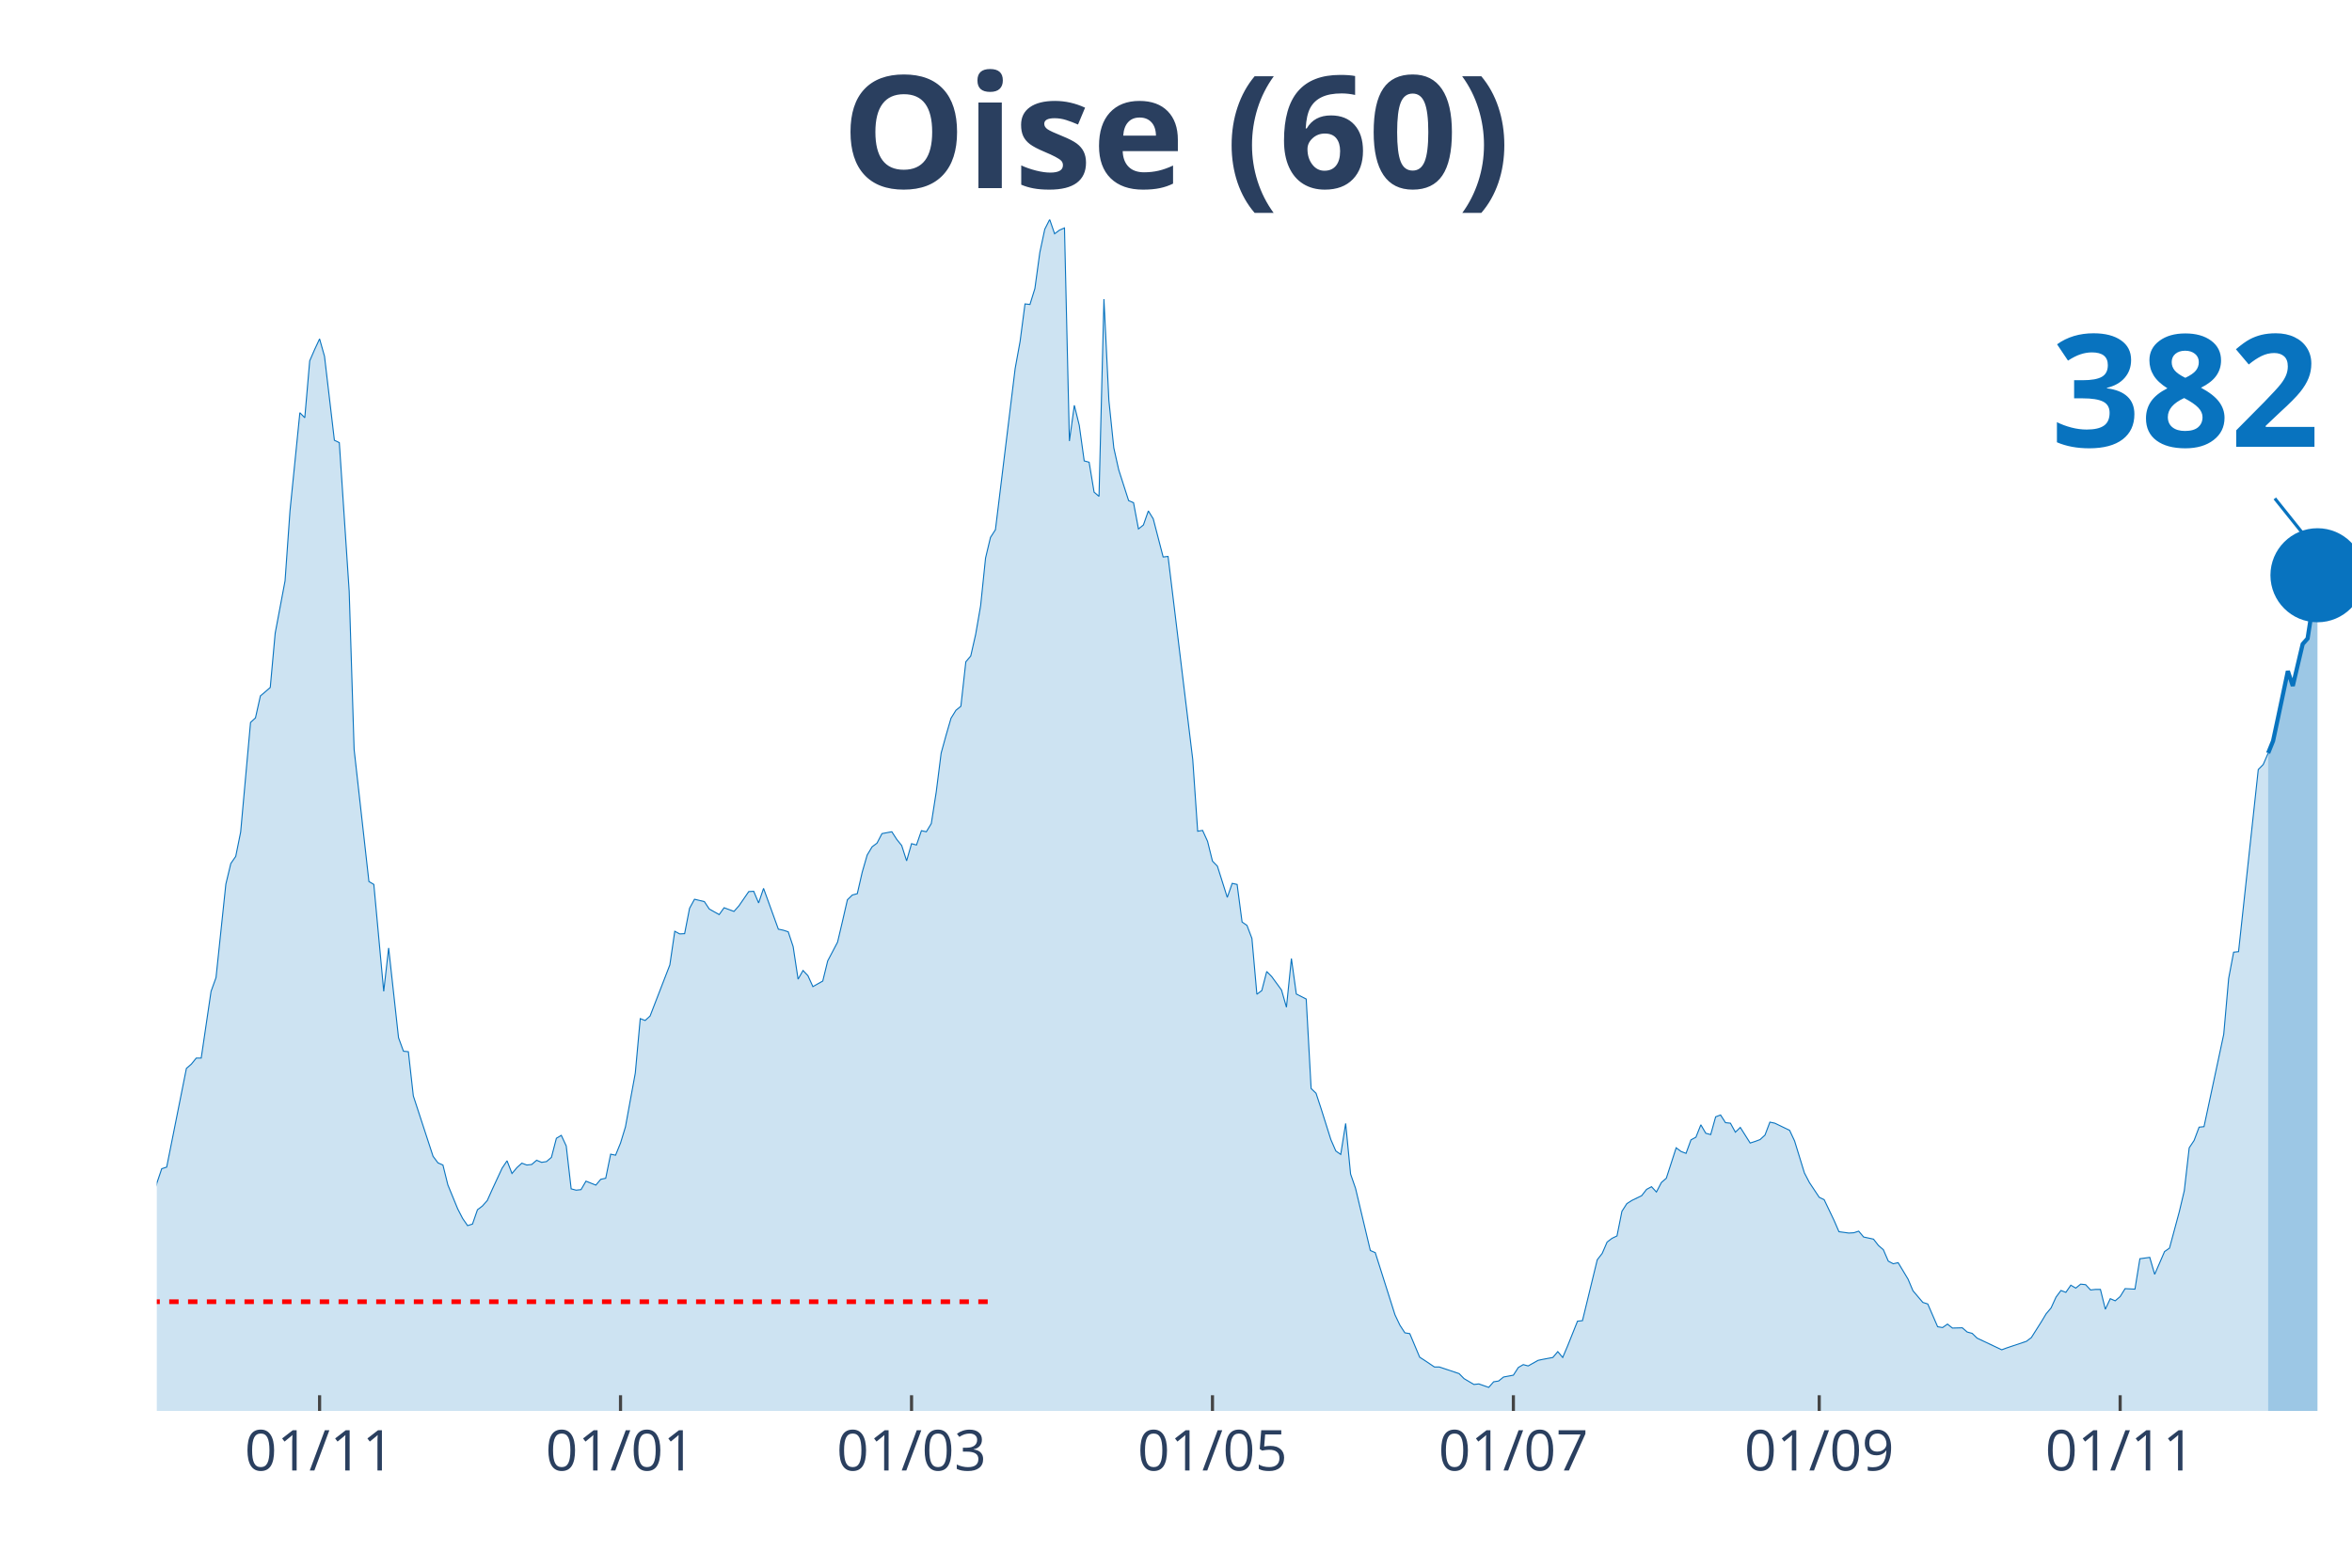
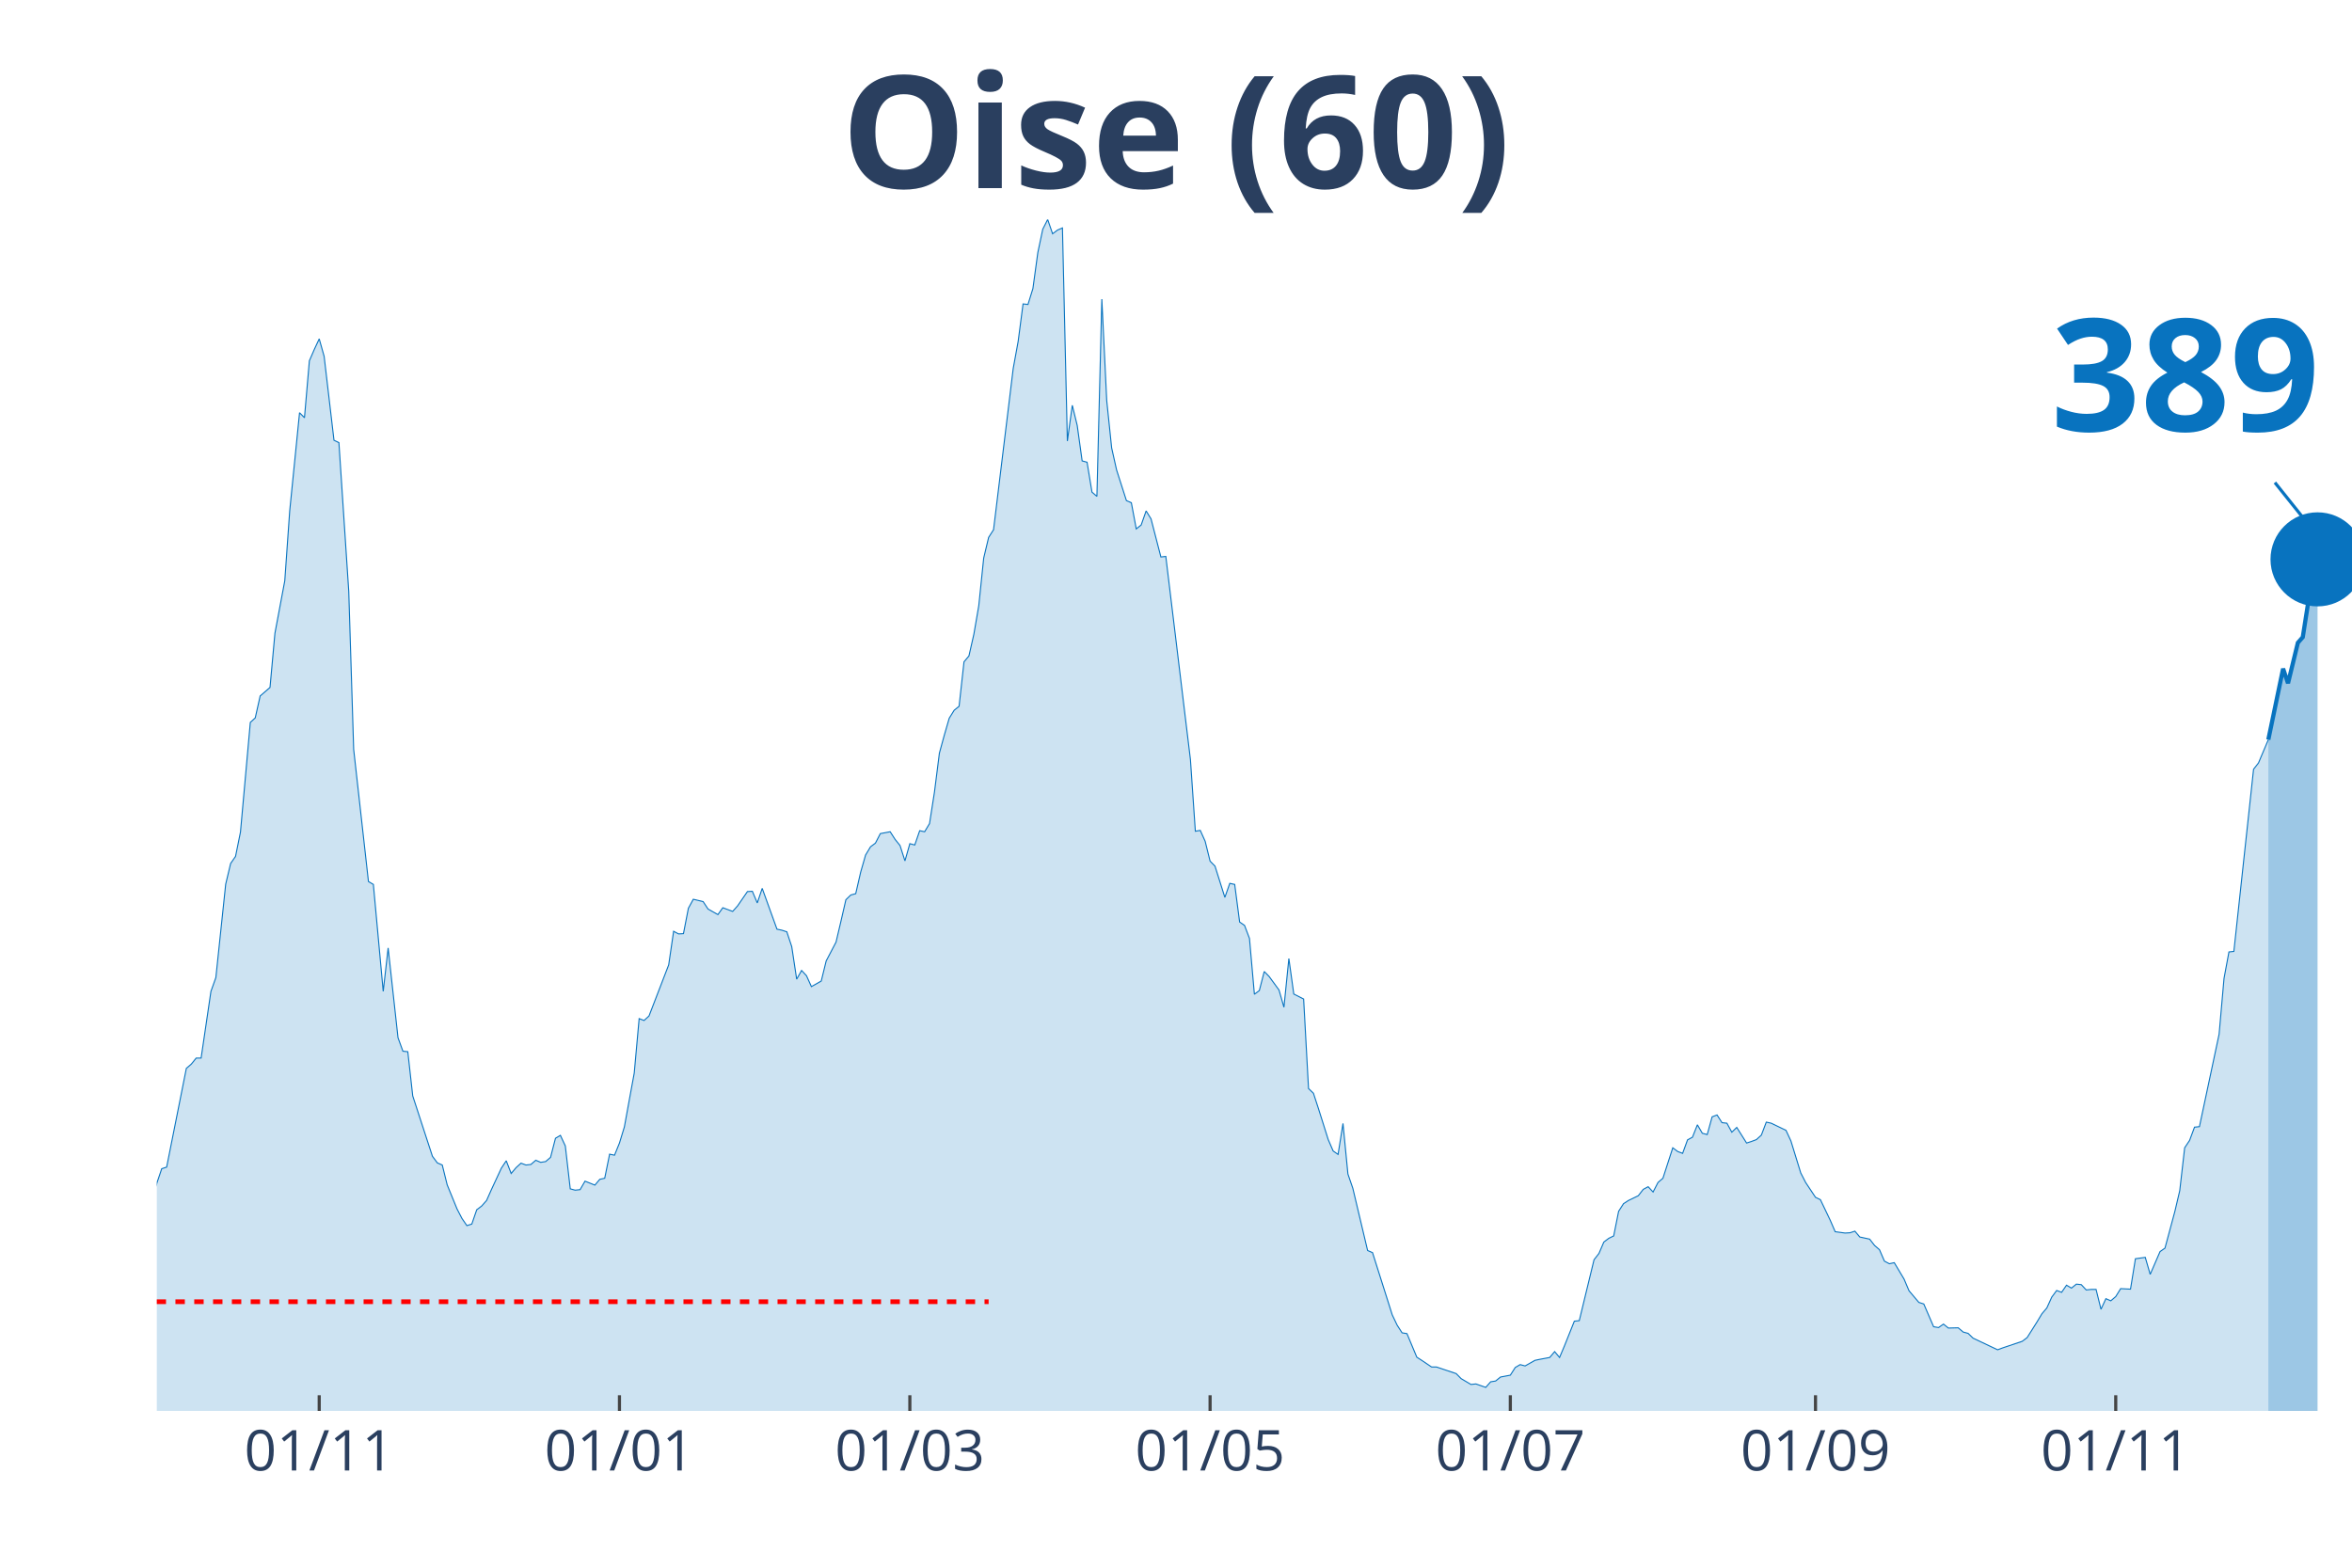
<svg xmlns="http://www.w3.org/2000/svg" class="main-svg" width="1125" height="750" style="" viewBox="0 0 750 500">
  <rect x="0" y="0" width="750" height="500" style="fill: rgb(0, 0, 0); fill-opacity: 0;" />
-   <defs id="defs-62a56d">
+   <defs id="defs-a4cf61">
    <g class="clips">
-       <clipPath id="clip62a56dxyplot" class="plotclip">
+       <clipPath id="clipa4cf61xyplot" class="plotclip">
        <rect width="700" height="380" />
      </clipPath>
-       <clipPath class="axesclip" id="clip62a56dx">
+       <clipPath class="axesclip" id="clipa4cf61x">
        <rect x="50" y="0" width="700" height="500" />
      </clipPath>
-       <clipPath class="axesclip" id="clip62a56dy">
+       <clipPath class="axesclip" id="clipa4cf61y">
        <rect x="0" y="70" width="750" height="380" />
      </clipPath>
-       <clipPath class="axesclip" id="clip62a56dxy">
+       <clipPath class="axesclip" id="clipa4cf61xy">
        <rect x="50" y="70" width="700" height="380" />
      </clipPath>
    </g>
    <g class="gradients" />
  </defs>
  <g class="bglayer">
    <rect class="bg" x="50" y="70" width="700" height="380" style="fill: rgb(0, 0, 0); fill-opacity: 0; stroke-width: 0;" />
  </g>
  <g class="layer-below">
    <g class="imagelayer" />
    <g class="shapelayer" />
  </g>
  <g class="cartesianlayer">
    <g class="subplot xy">
      <g class="layer-subplot">
        <g class="shapelayer" />
        <g class="imagelayer" />
      </g>
      <g class="gridlayer">
        <g class="x">
-           <path class="xgrid crisp" transform="translate(101.91,0)" d="M0,70v380" style="stroke: rgb(255, 255, 255); stroke-opacity: 1; stroke-width: 1px;" />
-           <path class="xgrid crisp" transform="translate(197.87,0)" d="M0,70v380" style="stroke: rgb(255, 255, 255); stroke-opacity: 1; stroke-width: 1px;" />
-           <path class="xgrid crisp" transform="translate(290.67,0)" d="M0,70v380" style="stroke: rgb(255, 255, 255); stroke-opacity: 1; stroke-width: 1px;" />
-           <path class="xgrid crisp" transform="translate(386.63,0)" d="M0,70v380" style="stroke: rgb(255, 255, 255); stroke-opacity: 1; stroke-width: 1px;" />
-           <path class="xgrid crisp" transform="translate(482.58,0)" d="M0,70v380" style="stroke: rgb(255, 255, 255); stroke-opacity: 1; stroke-width: 1px;" />
-           <path class="xgrid crisp" transform="translate(580.11,0)" d="M0,70v380" style="stroke: rgb(255, 255, 255); stroke-opacity: 1; stroke-width: 1px;" />
-           <path class="xgrid crisp" transform="translate(676.07,0)" d="M0,70v380" style="stroke: rgb(255, 255, 255); stroke-opacity: 1; stroke-width: 1px;" />
+           <path class="xgrid crisp" transform="translate(101.79,0)" d="M0,70v380" style="stroke: rgb(255, 255, 255); stroke-opacity: 1; stroke-width: 1px;" />
+           <path class="xgrid crisp" transform="translate(197.53,0)" d="M0,70v380" style="stroke: rgb(255, 255, 255); stroke-opacity: 1; stroke-width: 1px;" />
+           <path class="xgrid crisp" transform="translate(290.13,0)" d="M0,70v380" style="stroke: rgb(255, 255, 255); stroke-opacity: 1; stroke-width: 1px;" />
+           <path class="xgrid crisp" transform="translate(385.87,0)" d="M0,70v380" style="stroke: rgb(255, 255, 255); stroke-opacity: 1; stroke-width: 1px;" />
+           <path class="xgrid crisp" transform="translate(481.61,0)" d="M0,70v380" style="stroke: rgb(255, 255, 255); stroke-opacity: 1; stroke-width: 1px;" />
+           <path class="xgrid crisp" transform="translate(578.92,0)" d="M0,70v380" style="stroke: rgb(255, 255, 255); stroke-opacity: 1; stroke-width: 1px;" />
+           <path class="xgrid crisp" transform="translate(674.66,0)" d="M0,70v380" style="stroke: rgb(255, 255, 255); stroke-opacity: 1; stroke-width: 1px;" />
        </g>
        <g class="y" />
      </g>
      <g class="zerolinelayer" />
      <path class="xlines-below" />
      <path class="ylines-below" />
      <g class="overlines-below" />
      <g class="xaxislayer-below" />
      <g class="yaxislayer-below" />
      <g class="overaxes-below" />
-       <g class="plot" transform="translate(50, 70)" clip-path="url('#clip62a56dxyplot')">
+       <g class="plot" transform="translate(50, 70)" clip-path="url('#clipa4cf61xyplot')">
        <g class="scatterlayer mlayer">
-           <g class="trace scatter traceafd75f" style="stroke-miterlimit: 2;">
+           <g class="trace scatter traceec6fe8" style="stroke-miterlimit: 2;">
            <g class="fills">
              <g>
-                 <path class="js-fill" d="M673.26,380L-213.93,380L-213.93,373.08L-210.79,373.58L-209.21,374.77L-171.46,379.16L-169.89,379.07L-158.88,378.23L-157.3,377.89L-146.29,378.23L-144.72,378.65L-127.42,376.79L-125.84,376.88L-102.25,375.86L-100.67,375.1L-97.53,374.85L-95.96,374.51L-86.52,371.98L-84.94,372.06L-69.21,370.04L-67.64,369.28L-64.49,366.75L-62.92,366.49L-56.63,362.19L-55.06,361.43L-50.34,359.57L-48.76,356.45L-44.04,349.61L-42.47,348.26L-40.9,348.42L-39.33,344.63L-33.03,338.55L-31.46,336.01L-26.74,334.75L-25.17,332.38L-22.02,328.33L-20.45,329.43L-18.88,329.85L-17.3,325.46L-15.73,320.99L-14.16,307.31L-12.58,310.01L-11.01,310.52L-7.87,309.93L-6.29,311.11L-4.72,311.87L-3.15,323.01L-1.57,317.95L0,307.39L1.57,302.75L3.15,302.24L9.44,270.75L11.01,269.4L12.58,267.46L14.16,267.46L17.3,246.19L18.88,241.8L22.02,211.99L23.6,205.41L25.17,203.13L26.74,195.36L29.89,160.41L31.46,158.97L33.03,151.97L34.61,150.62L36.18,149.26L37.75,131.96L40.9,115.24L42.47,92.95L45.62,61.63L47.19,63.23L48.76,45.08L50.34,41.45L51.91,38.08L53.48,43.65L56.63,70.41L58.2,71.17L61.35,118.62L62.92,169.02L67.64,211.15L69.21,212.08L72.36,246.19L73.93,232.34L77.08,260.96L78.65,265.27L80.22,265.43L81.8,279.53L88.09,298.78L89.66,300.89L91.24,301.57L92.81,307.9L95.96,315.58L97.53,318.62L99.1,320.9L100.67,320.4L102.25,315.84L103.82,314.65L105.39,312.88L106.97,309.34L110.11,302.58L111.69,300.22L113.26,304.27L114.83,302.41L116.4,300.98L117.98,301.57L119.55,301.4L121.12,300.05L122.7,300.72L124.27,300.47L125.84,299.12L127.42,293.04L128.99,292.11L130.56,295.49L132.13,309.17L133.71,309.59L135.28,309.42L136.85,306.72L140,307.98L141.57,306.13L143.15,305.79L144.72,298.11L146.29,298.44L147.87,294.56L149.44,289.41L151.01,280.8L152.58,272.27L154.16,254.88L155.73,255.47L157.3,254.04L163.6,237.74L165.17,227.02L166.74,227.86L168.31,227.78L169.89,219.68L171.46,216.81L174.61,217.56L176.18,219.93L179.33,221.7L180.9,219.51L184.04,220.69L185.62,218.92L188.76,214.36L190.34,214.27L191.91,217.99L193.48,213.34L198.2,226.35L199.78,226.68L201.35,227.19L202.92,231.92L204.49,242.3L206.07,239.52L207.64,241.2L209.21,244.67L212.36,242.89L213.93,236.48L217.08,230.48L218.65,223.81L220.22,216.97L221.8,215.45L223.37,215.03L224.94,208.19L226.52,202.71L228.09,200.09L229.66,198.91L231.24,195.87L234.38,195.28L235.96,197.72L237.53,199.67L239.1,204.56L240.67,199.08L242.25,199.5L243.82,194.94L245.39,195.28L246.97,192.66L248.54,182.61L250.11,170.2L251.69,164.46L253.26,159.06L254.83,156.53L256.4,155.26L257.98,141.08L259.55,139.22L261.12,132.3L262.7,123.18L264.27,107.98L265.84,101.4L267.42,98.95L273.71,47.53L275.28,38.92L276.85,26.93L278.43,27.1L280,22.04L281.57,10.55L283.15,3.12L284.72,0L286.29,4.56L287.87,3.38L289.44,2.7L291.01,70.66L292.58,59.27L294.16,65.68L295.73,77L297.3,77.42L298.88,86.96L300.45,88.31L302.02,25.41L303.6,57.75L305.17,72.86L306.74,79.87L309.89,89.66L311.46,90.34L313.03,98.69L314.61,97.43L316.18,92.95L317.75,95.49L320.9,107.64L322.47,107.47L330.34,172.23L331.91,195.11L333.48,194.85L335.06,198.32L336.63,204.65L338.2,206.25L341.35,216.21L342.92,211.74L344.49,212.08L346.07,224.07L347.64,225.16L349.21,229.3L350.79,247.11L352.36,245.93L353.93,239.85L355.51,241.46L358.65,245.76L360.22,251.25L361.8,235.72L363.37,247.03L366.52,248.63L368.09,277.17L369.66,278.69L371.24,283.5L374.38,293.46L375.96,297.09L377.53,298.19L379.1,288.31L380.67,304.44L382.25,309L386.97,328.84L388.54,329.51L394.83,349.35L396.4,352.65L397.98,355.09L399.55,355.35L402.7,362.86L404.27,363.87L407.42,365.99L408.99,365.99L415.28,368.1L416.85,369.7L420,371.56L421.57,371.39L424.72,372.49L426.29,370.71L427.87,370.46L429.44,369.19L432.58,368.6L434.16,366.15L435.73,365.23L437.3,365.65L440.45,363.87L442.02,363.54L445.17,362.95L446.74,361.09L448.31,362.95L449.89,359.23L453.03,351.38L454.61,351.21L459.33,331.79L460.9,329.77L462.47,326.14L464.04,324.95L465.62,324.19L467.19,316.34L468.76,313.89L470.34,312.88L473.48,311.36L475.06,309.34L476.63,308.49L478.2,310.18L479.78,307.14L481.35,305.79L484.49,296.08L486.07,297.26L487.64,297.85L489.21,293.55L490.79,292.7L492.36,288.74L493.93,291.44L495.51,291.86L497.08,286.2L498.65,285.61L500.22,288.06L501.8,288.23L503.37,291.1L504.94,289.58L508.09,294.56L509.66,294.05L511.24,293.46L512.81,292.03L514.38,287.89L515.96,288.23L520.67,290.51L522.25,293.89L525.39,304.1L526.97,307.14L530.11,311.87L531.69,312.63L534.83,319.21L536.4,322.84L539.55,323.27L541.12,323.18L542.7,322.67L544.27,324.53L547.42,325.21L548.99,327.23L550.56,328.58L552.13,332.22L553.71,333.06L555.28,332.72L558.43,337.96L560,341.67L563.15,345.39L564.72,345.89L567.87,353.15L569.44,353.41L571.01,352.31L572.58,353.57L575.73,353.49L577.3,354.84L578.88,355.26L580.45,356.78L588.31,360.5L589.89,359.91L596.18,357.8L597.75,356.61L600.9,351.63L602.47,349.02L604.04,347.16L605.62,343.7L607.19,341.59L608.76,342.18L610.34,339.9L611.91,340.83L613.48,339.56L615.06,339.73L616.63,341.42L618.2,341.25L619.78,341.25L621.35,347.58L622.92,344.2L624.49,344.88L626.07,343.53L627.64,341L630.79,341.16L632.36,331.46L635.51,331.03L637.08,336.44L640.22,329.18L641.8,328.08L644.94,316.43L646.52,309.76L648.09,296.08L649.66,293.72L651.24,289.5L652.81,289.33L659.1,259.86L660.67,242.05L662.25,233.69L663.82,233.52L670.11,175.44L671.69,173.83L673.26,170.2" style="fill: rgb(8, 115, 191); fill-opacity: 0.2; stroke-width: 0;" />
+                 <path class="js-fill" d="M673.32,380L-213.45,380L-213.45,373.08L-210.31,373.58L-208.74,374.77L-171.08,379.16L-169.51,379.07L-158.52,378.23L-156.95,377.89L-145.96,378.23L-144.39,378.65L-127.13,376.79L-125.56,376.88L-102.02,375.86L-100.45,375.1L-97.31,374.85L-95.74,374.51L-86.32,371.98L-84.75,372.06L-69.06,370.04L-67.49,369.28L-64.35,366.75L-62.78,366.49L-56.5,362.19L-54.93,361.43L-50.22,359.57L-48.65,356.45L-43.95,349.61L-42.38,348.26L-40.81,348.42L-39.24,344.63L-32.96,338.55L-31.39,336.01L-26.68,334.75L-25.11,332.38L-21.97,328.33L-20.4,329.43L-18.83,329.85L-17.26,325.46L-15.7,320.99L-14.13,307.31L-12.56,310.01L-10.99,310.52L-7.85,309.93L-6.28,311.11L-4.71,311.87L-3.14,323.01L-1.57,317.95L0,307.39L1.57,302.75L3.14,302.24L9.42,270.75L10.99,269.4L12.56,267.46L14.13,267.46L17.26,246.19L18.83,241.8L21.97,211.99L23.54,205.41L25.11,203.13L26.68,195.36L29.82,160.41L31.39,158.97L32.96,151.97L34.53,150.62L36.1,149.26L37.67,131.96L40.81,115.24L42.38,92.95L45.52,61.63L47.09,63.23L48.65,45.08L50.22,41.45L51.79,38.08L53.36,43.65L56.5,70.41L58.07,71.17L61.21,118.62L62.78,169.02L67.49,211.15L69.06,212.08L72.2,246.19L73.77,232.34L76.91,260.96L78.48,265.27L80.04,265.43L81.61,279.53L87.89,298.78L89.46,300.89L91.03,301.57L92.6,307.9L95.74,315.58L97.31,318.62L98.88,320.9L100.45,320.4L102.02,315.84L103.59,314.65L105.16,312.88L106.73,309.34L109.87,302.58L111.43,300.22L113,304.27L114.57,302.41L116.14,300.98L117.71,301.57L119.28,301.4L120.85,300.05L122.42,300.72L123.99,300.47L125.56,299.12L127.13,293.04L128.7,292.11L130.27,295.49L131.84,309.17L133.41,309.59L134.98,309.42L136.55,306.72L139.69,307.98L141.26,306.13L142.83,305.79L144.39,298.11L145.96,298.44L147.53,294.56L149.1,289.41L150.67,280.8L152.24,272.27L153.81,254.88L155.38,255.47L156.95,254.04L163.23,237.74L164.8,227.02L166.37,227.86L167.94,227.78L169.51,219.68L171.08,216.81L174.22,217.56L175.78,219.93L178.92,221.7L180.49,219.51L183.63,220.69L185.2,218.92L188.34,214.36L189.91,214.27L191.48,217.99L193.05,213.34L197.76,226.35L199.33,226.68L200.9,227.19L202.47,231.92L204.04,242.3L205.61,239.52L207.17,241.2L208.74,244.67L211.88,242.89L213.45,236.48L216.59,230.48L218.16,223.81L219.73,216.97L221.3,215.45L222.87,215.03L224.44,208.19L226.01,202.71L227.58,200.09L229.15,198.91L230.72,195.87L233.86,195.28L235.43,197.72L237,199.67L238.57,204.56L240.13,199.08L241.7,199.5L243.27,194.94L244.84,195.28L246.41,192.66L247.98,182.61L249.55,170.2L251.12,164.46L252.69,159.06L254.26,156.53L255.83,155.26L257.4,141.08L258.97,139.22L260.54,132.3L262.11,123.18L263.68,107.98L265.25,101.4L266.82,98.95L273.09,47.53L274.66,38.92L276.23,26.93L277.8,27.1L279.37,22.04L280.94,10.55L282.51,3.12L284.08,0L285.65,4.56L287.22,3.38L288.79,2.7L290.36,70.66L291.93,59.27L293.5,65.68L295.07,77L296.64,77.42L298.21,86.96L299.78,88.31L301.35,25.41L302.91,57.75L304.48,72.86L306.05,79.87L309.19,89.66L310.76,90.34L312.33,98.69L313.9,97.43L315.47,92.95L317.04,95.49L320.18,107.64L321.75,107.47L329.6,172.23L331.17,195.11L332.74,194.85L334.3,198.32L335.87,204.65L337.44,206.25L340.58,216.21L342.15,211.74L343.72,212.08L345.29,224.07L346.86,225.16L348.43,229.3L350,247.11L351.57,245.93L353.14,239.85L354.71,241.46L357.85,245.76L359.42,251.25L360.99,235.72L362.56,247.03L365.7,248.63L367.26,277.17L368.83,278.69L370.4,283.5L373.54,293.46L375.11,297.09L376.68,298.19L378.25,288.31L379.82,304.44L381.39,309L386.1,328.84L387.67,329.51L393.95,349.35L395.52,352.65L397.09,355.09L398.65,355.35L401.79,362.86L403.36,363.87L406.5,365.99L408.07,365.99L414.35,368.1L415.92,369.7L419.06,371.56L420.63,371.39L423.77,372.49L425.34,370.71L426.91,370.46L428.48,369.19L431.61,368.6L433.18,366.15L434.75,365.23L436.32,365.65L439.46,363.87L441.03,363.54L444.17,362.95L445.74,361.09L447.31,362.95L448.88,359.23L452.02,351.38L453.59,351.21L458.3,331.79L459.87,329.77L461.43,326.14L463,324.95L464.57,324.19L466.14,316.34L467.71,313.89L469.28,312.88L472.42,311.36L473.99,309.34L475.56,308.49L477.13,310.18L478.7,307.14L480.27,305.79L483.41,296.08L484.98,297.26L486.55,297.85L488.12,293.55L489.69,292.7L491.26,288.74L492.83,291.44L494.39,291.86L495.96,286.2L497.53,285.61L499.1,288.06L500.67,288.23L502.24,291.1L503.81,289.58L506.95,294.56L508.52,294.05L510.09,293.46L511.66,292.03L513.23,287.89L514.8,288.23L519.51,290.51L521.08,293.89L524.22,304.1L525.78,307.14L528.92,311.87L530.49,312.63L533.63,319.21L535.2,322.84L538.34,323.27L539.91,323.18L541.48,322.67L543.05,324.53L546.19,325.21L547.76,327.23L549.33,328.58L550.9,332.22L552.47,333.06L554.04,332.72L557.17,337.96L558.74,341.67L561.88,345.39L563.45,345.89L566.59,353.15L568.16,353.41L569.73,352.31L571.3,353.57L574.44,353.49L576.01,354.84L577.58,355.26L579.15,356.78L587,360.5L588.57,359.91L594.84,357.8L596.41,356.61L599.55,351.63L601.12,349.02L602.69,347.16L604.26,343.7L605.83,341.59L607.4,342.18L608.97,339.9L610.54,340.83L612.11,339.56L613.68,339.73L615.25,341.42L616.82,341.25L618.39,341.25L619.96,347.58L621.52,344.2L623.09,344.88L624.66,343.53L626.23,341L629.37,341.16L630.94,331.46L634.08,331.03L635.65,336.44L638.79,329.18L640.36,328.08L643.5,316.43L645.07,309.76L646.64,296.08L648.21,293.72L649.78,289.5L651.35,289.33L657.62,259.86L659.19,242.05L660.76,233.61L662.33,233.44L668.61,175.35L670.18,173.33L673.32,165.9" style="fill: rgb(8, 115, 191); fill-opacity: 0.2; stroke-width: 0;" />
              </g>
            </g>
            <g class="errorbars" />
            <g class="lines">
-               <path class="js-line" d="M-213.93,373.08L-210.79,373.58L-209.21,374.77L-171.46,379.16L-169.89,379.07L-158.88,378.23L-157.3,377.89L-146.29,378.23L-144.72,378.65L-127.42,376.79L-125.84,376.88L-102.25,375.86L-100.67,375.1L-97.53,374.85L-95.96,374.51L-86.52,371.98L-84.94,372.06L-69.21,370.04L-67.64,369.28L-64.49,366.75L-62.92,366.49L-56.63,362.19L-55.06,361.43L-50.34,359.57L-48.76,356.45L-44.04,349.61L-42.47,348.26L-40.9,348.42L-39.33,344.63L-33.03,338.55L-31.46,336.01L-26.74,334.75L-25.17,332.38L-22.02,328.33L-20.45,329.43L-18.88,329.85L-17.3,325.46L-15.73,320.99L-14.16,307.31L-12.58,310.01L-11.01,310.52L-7.87,309.93L-6.29,311.11L-4.72,311.87L-3.15,323.01L-1.57,317.95L0,307.39L1.57,302.75L3.15,302.24L9.44,270.75L11.01,269.4L12.58,267.46L14.16,267.46L17.3,246.19L18.88,241.8L22.02,211.99L23.6,205.41L25.17,203.13L26.74,195.36L29.89,160.41L31.46,158.97L33.03,151.97L34.61,150.62L36.18,149.26L37.75,131.96L40.9,115.24L42.47,92.95L45.62,61.63L47.19,63.23L48.76,45.08L50.34,41.45L51.91,38.08L53.48,43.65L56.63,70.41L58.2,71.17L61.35,118.62L62.92,169.02L67.64,211.15L69.21,212.08L72.36,246.19L73.93,232.34L77.08,260.96L78.65,265.27L80.22,265.43L81.8,279.53L88.09,298.78L89.66,300.89L91.24,301.57L92.81,307.9L95.96,315.58L97.53,318.62L99.1,320.9L100.67,320.4L102.25,315.84L103.82,314.65L105.39,312.88L106.97,309.34L110.11,302.58L111.69,300.22L113.26,304.27L114.83,302.41L116.4,300.98L117.98,301.57L119.55,301.4L121.12,300.05L122.7,300.72L124.27,300.47L125.84,299.12L127.42,293.04L128.99,292.11L130.56,295.49L132.13,309.17L133.71,309.59L135.28,309.42L136.85,306.72L140,307.98L141.57,306.13L143.15,305.79L144.72,298.11L146.29,298.44L147.87,294.56L149.44,289.41L151.01,280.8L152.58,272.27L154.16,254.88L155.73,255.47L157.3,254.04L163.6,237.74L165.17,227.02L166.74,227.86L168.31,227.78L169.89,219.68L171.46,216.81L174.61,217.56L176.18,219.93L179.33,221.7L180.9,219.51L184.04,220.69L185.62,218.92L188.76,214.36L190.34,214.27L191.91,217.99L193.48,213.34L198.2,226.35L199.78,226.68L201.35,227.19L202.92,231.92L204.49,242.3L206.07,239.52L207.64,241.2L209.21,244.67L212.36,242.89L213.93,236.48L217.08,230.48L218.65,223.81L220.22,216.97L221.8,215.45L223.37,215.03L224.94,208.19L226.52,202.71L228.09,200.09L229.66,198.91L231.24,195.87L234.38,195.28L235.96,197.72L237.53,199.67L239.1,204.56L240.67,199.08L242.25,199.5L243.82,194.94L245.39,195.28L246.97,192.66L248.54,182.61L250.11,170.2L251.69,164.46L253.26,159.06L254.83,156.53L256.4,155.26L257.98,141.08L259.55,139.22L261.12,132.3L262.7,123.18L264.27,107.98L265.84,101.4L267.42,98.95L273.71,47.53L275.28,38.92L276.85,26.93L278.43,27.1L280,22.04L281.57,10.55L283.15,3.12L284.72,0L286.29,4.56L287.87,3.38L289.44,2.7L291.01,70.66L292.58,59.27L294.16,65.68L295.73,77L297.3,77.42L298.88,86.96L300.45,88.31L302.02,25.41L303.6,57.75L305.17,72.86L306.74,79.87L309.89,89.66L311.46,90.34L313.03,98.69L314.61,97.43L316.18,92.95L317.75,95.49L320.9,107.64L322.47,107.47L330.34,172.23L331.91,195.11L333.48,194.85L335.06,198.32L336.63,204.65L338.2,206.25L341.35,216.21L342.92,211.74L344.49,212.08L346.07,224.07L347.64,225.16L349.21,229.3L350.79,247.11L352.36,245.93L353.93,239.85L355.51,241.46L358.65,245.76L360.22,251.25L361.8,235.72L363.37,247.03L366.52,248.63L368.09,277.17L369.66,278.69L371.24,283.5L374.38,293.46L375.96,297.09L377.53,298.19L379.1,288.31L380.67,304.44L382.25,309L386.97,328.84L388.54,329.51L394.83,349.35L396.4,352.65L397.98,355.09L399.55,355.35L402.7,362.86L404.27,363.87L407.42,365.99L408.99,365.99L415.28,368.1L416.85,369.7L420,371.56L421.57,371.39L424.72,372.49L426.29,370.71L427.87,370.46L429.44,369.19L432.58,368.6L434.16,366.15L435.73,365.23L437.3,365.65L440.45,363.87L442.02,363.54L445.17,362.95L446.74,361.09L448.31,362.95L449.89,359.23L453.03,351.38L454.61,351.21L459.33,331.79L460.9,329.77L462.47,326.14L464.04,324.95L465.62,324.19L467.19,316.34L468.76,313.89L470.34,312.88L473.48,311.36L475.06,309.34L476.63,308.49L478.2,310.18L479.78,307.14L481.35,305.79L484.49,296.08L486.07,297.26L487.64,297.85L489.21,293.55L490.79,292.7L492.36,288.74L493.93,291.44L495.51,291.86L497.08,286.2L498.65,285.61L500.22,288.06L501.8,288.23L503.37,291.1L504.94,289.58L508.09,294.56L509.66,294.05L511.24,293.46L512.81,292.03L514.38,287.89L515.96,288.23L520.67,290.51L522.25,293.89L525.39,304.1L526.97,307.14L530.11,311.87L531.69,312.63L534.83,319.21L536.4,322.84L539.55,323.27L541.12,323.18L542.7,322.67L544.27,324.53L547.42,325.21L548.99,327.23L550.56,328.58L552.13,332.22L553.71,333.06L555.28,332.72L558.43,337.96L560,341.67L563.15,345.39L564.72,345.89L567.87,353.15L569.44,353.41L571.01,352.31L572.58,353.57L575.73,353.49L577.3,354.84L578.88,355.26L580.45,356.78L588.31,360.5L589.89,359.91L596.18,357.8L597.75,356.61L600.9,351.63L602.47,349.02L604.04,347.16L605.62,343.7L607.19,341.59L608.76,342.18L610.34,339.9L611.91,340.83L613.48,339.56L615.06,339.73L616.63,341.42L618.2,341.25L619.78,341.25L621.35,347.58L622.92,344.2L624.49,344.88L626.07,343.53L627.64,341L630.79,341.16L632.36,331.46L635.51,331.03L637.08,336.44L640.22,329.18L641.8,328.08L644.94,316.43L646.52,309.76L648.09,296.08L649.66,293.72L651.24,289.5L652.81,289.33L659.1,259.86L660.67,242.05L662.25,233.69L663.82,233.52L670.11,175.44L671.69,173.83L673.26,170.2" style="vector-effect: non-scaling-stroke; fill: none; stroke: rgb(8, 115, 191); stroke-opacity: 1; stroke-width: 0.5px; opacity: 1;" />
+               <path class="js-line" d="M-213.45,373.08L-210.31,373.58L-208.74,374.77L-171.08,379.16L-169.51,379.07L-158.52,378.23L-156.95,377.89L-145.96,378.23L-144.39,378.65L-127.13,376.79L-125.56,376.88L-102.02,375.86L-100.45,375.1L-97.31,374.85L-95.74,374.51L-86.32,371.98L-84.75,372.06L-69.06,370.04L-67.49,369.28L-64.35,366.75L-62.78,366.49L-56.5,362.19L-54.93,361.43L-50.22,359.57L-48.65,356.45L-43.95,349.61L-42.38,348.26L-40.81,348.42L-39.24,344.63L-32.96,338.55L-31.39,336.01L-26.68,334.75L-25.11,332.38L-21.97,328.33L-20.4,329.43L-18.83,329.85L-17.26,325.46L-15.7,320.99L-14.13,307.31L-12.56,310.01L-10.99,310.52L-7.85,309.93L-6.28,311.11L-4.71,311.87L-3.14,323.01L-1.57,317.95L0,307.39L1.57,302.75L3.14,302.24L9.42,270.75L10.99,269.4L12.56,267.46L14.13,267.46L17.26,246.19L18.83,241.8L21.97,211.99L23.54,205.41L25.11,203.13L26.68,195.36L29.82,160.41L31.39,158.97L32.96,151.97L34.53,150.62L36.1,149.26L37.67,131.96L40.81,115.24L42.38,92.95L45.52,61.63L47.09,63.23L48.65,45.08L50.22,41.45L51.79,38.08L53.36,43.65L56.5,70.41L58.07,71.17L61.21,118.62L62.78,169.02L67.49,211.15L69.06,212.08L72.2,246.19L73.77,232.34L76.91,260.96L78.48,265.27L80.04,265.43L81.61,279.53L87.89,298.78L89.46,300.89L91.03,301.57L92.6,307.9L95.74,315.58L97.31,318.62L98.88,320.9L100.45,320.4L102.02,315.84L103.59,314.65L105.16,312.88L106.73,309.34L109.87,302.58L111.43,300.22L113,304.27L114.57,302.41L116.14,300.98L117.71,301.57L119.28,301.4L120.85,300.05L122.42,300.72L123.99,300.47L125.56,299.12L127.13,293.04L128.7,292.11L130.27,295.49L131.84,309.17L133.41,309.59L134.98,309.42L136.55,306.72L139.69,307.98L141.26,306.13L142.83,305.79L144.39,298.11L145.96,298.44L147.53,294.56L149.1,289.41L150.67,280.8L152.24,272.27L153.81,254.88L155.38,255.47L156.95,254.04L163.23,237.74L164.8,227.02L166.37,227.86L167.94,227.78L169.51,219.68L171.08,216.81L174.22,217.56L175.78,219.93L178.92,221.7L180.49,219.51L183.63,220.69L185.2,218.92L188.34,214.36L189.91,214.27L191.48,217.99L193.05,213.34L197.76,226.35L199.33,226.68L200.9,227.19L202.47,231.92L204.04,242.3L205.61,239.52L207.17,241.2L208.74,244.67L211.88,242.89L213.45,236.48L216.59,230.48L218.16,223.81L219.73,216.97L221.3,215.45L222.87,215.03L224.44,208.19L226.01,202.71L227.58,200.09L229.15,198.91L230.72,195.87L233.86,195.28L235.43,197.72L237,199.67L238.57,204.56L240.13,199.08L241.7,199.5L243.27,194.94L244.84,195.28L246.41,192.66L247.98,182.61L249.55,170.2L251.12,164.46L252.69,159.06L254.26,156.53L255.83,155.26L257.4,141.08L258.97,139.22L260.54,132.3L262.11,123.18L263.68,107.98L265.25,101.4L266.82,98.95L273.09,47.53L274.66,38.92L276.23,26.93L277.8,27.1L279.37,22.04L280.94,10.55L282.51,3.12L284.08,0L285.65,4.56L287.22,3.38L288.79,2.7L290.36,70.66L291.93,59.27L293.5,65.68L295.07,77L296.64,77.42L298.21,86.96L299.78,88.31L301.35,25.41L302.91,57.75L304.48,72.86L306.05,79.87L309.19,89.66L310.76,90.34L312.33,98.69L313.9,97.43L315.47,92.95L317.04,95.49L320.18,107.64L321.75,107.47L329.6,172.23L331.17,195.11L332.74,194.85L334.3,198.32L335.87,204.65L337.44,206.25L340.58,216.21L342.15,211.74L343.72,212.08L345.29,224.07L346.86,225.16L348.43,229.3L350,247.11L351.57,245.93L353.14,239.85L354.71,241.46L357.85,245.76L359.42,251.25L360.99,235.72L362.56,247.03L365.7,248.63L367.26,277.17L368.83,278.69L370.4,283.5L373.54,293.46L375.11,297.09L376.68,298.19L378.25,288.31L379.82,304.44L381.39,309L386.1,328.84L387.67,329.51L393.95,349.35L395.52,352.65L397.09,355.09L398.65,355.35L401.79,362.86L403.36,363.87L406.5,365.99L408.07,365.99L414.35,368.1L415.92,369.7L419.06,371.56L420.63,371.39L423.77,372.49L425.34,370.71L426.91,370.46L428.48,369.19L431.61,368.6L433.18,366.15L434.75,365.23L436.32,365.65L439.46,363.87L441.03,363.54L444.17,362.95L445.74,361.09L447.31,362.95L448.88,359.23L452.02,351.38L453.59,351.21L458.3,331.79L459.87,329.77L461.43,326.14L463,324.95L464.57,324.19L466.14,316.34L467.71,313.89L469.28,312.88L472.42,311.36L473.99,309.34L475.56,308.49L477.13,310.18L478.7,307.14L480.27,305.79L483.41,296.08L484.98,297.26L486.55,297.85L488.12,293.55L489.69,292.7L491.26,288.74L492.83,291.44L494.39,291.86L495.96,286.2L497.53,285.61L499.1,288.06L500.67,288.23L502.24,291.1L503.81,289.58L506.95,294.56L508.52,294.05L510.09,293.46L511.66,292.03L513.23,287.89L514.8,288.23L519.51,290.51L521.08,293.89L524.22,304.1L525.78,307.14L528.92,311.87L530.49,312.63L533.63,319.21L535.2,322.84L538.34,323.27L539.91,323.18L541.48,322.67L543.05,324.53L546.19,325.21L547.76,327.23L549.33,328.58L550.9,332.22L552.47,333.06L554.04,332.72L557.17,337.96L558.74,341.67L561.88,345.39L563.45,345.89L566.59,353.15L568.16,353.41L569.73,352.31L571.3,353.57L574.44,353.49L576.01,354.84L577.58,355.26L579.15,356.78L587,360.5L588.57,359.91L594.84,357.8L596.41,356.61L599.55,351.63L601.12,349.02L602.69,347.16L604.26,343.7L605.83,341.59L607.4,342.18L608.97,339.9L610.54,340.83L612.11,339.56L613.68,339.73L615.25,341.42L616.82,341.25L618.39,341.25L619.96,347.58L621.52,344.2L623.09,344.88L624.66,343.53L626.23,341L629.37,341.16L630.94,331.46L634.08,331.03L635.65,336.44L638.79,329.18L640.36,328.08L643.5,316.43L645.07,309.76L646.64,296.08L648.21,293.72L649.78,289.5L651.35,289.33L657.62,259.86L659.19,242.05L660.76,233.61L662.33,233.44L668.61,175.35L670.18,173.33L673.32,165.9" style="vector-effect: non-scaling-stroke; fill: none; stroke: rgb(8, 115, 191); stroke-opacity: 1; stroke-width: 0.5px; opacity: 1;" />
            </g>
            <g class="points" />
            <g class="text" />
          </g>
-           <g class="trace scatter traceaecd09" style="stroke-miterlimit: 2;">
+           <g class="trace scatter traced18a1f" style="stroke-miterlimit: 2;">
            <g class="fills">
              <g>
-                 <path class="js-fill" d="M688.99,380L673.26,380L673.26,170.2L674.83,166.32L676.4,158.97L679.55,144.03L681.12,148.76L684.27,135.42L685.84,133.65L688.99,113.47" style="fill: rgb(8, 115, 191); fill-opacity: 0.4; stroke-width: 0;" />
+                 <path class="js-fill" d="M689.01,380L673.32,380L673.32,165.9L678.03,143.27L679.6,147.91L682.74,135L684.3,133.22L687.44,113.21L689.01,108.4" style="fill: rgb(8, 115, 191); fill-opacity: 0.4; stroke-width: 0;" />
              </g>
            </g>
            <g class="errorbars" />
            <g class="lines">
-               <path class="js-line" d="M673.26,170.2L674.83,166.32L676.4,158.97L679.55,144.03L681.12,148.76L684.27,135.42L685.84,133.65L688.99,113.47" style="vector-effect: non-scaling-stroke; fill: none; stroke: rgb(8, 115, 191); stroke-opacity: 1; stroke-width: 2px; opacity: 1;" />
+               <path class="js-line" d="M673.32,165.9L678.03,143.27L679.6,147.91L682.74,135L684.3,133.22L687.44,113.21L689.01,108.4" style="vector-effect: non-scaling-stroke; fill: none; stroke: rgb(8, 115, 191); stroke-opacity: 1; stroke-width: 2px; opacity: 1;" />
            </g>
            <g class="points" />
            <g class="text" />
          </g>
-           <g class="trace scatter trace40ea5a" style="stroke-miterlimit: 2; opacity: 1;">
+           <g class="trace scatter trace5b4bba" style="stroke-miterlimit: 2; opacity: 1;">
            <g class="fills" />
            <g class="errorbars" />
            <g class="lines" />
            <g class="points">
-               <path class="point" transform="translate(688.99,113.47)" d="M15,0A15,15 0 1,1 0,-15A15,15 0 0,1 15,0Z" style="opacity: 1; stroke-width: 0px; fill: rgb(8, 115, 191); fill-opacity: 1;" />
+               <path class="point" transform="translate(689.01,108.4)" d="M15,0A15,15 0 1,1 0,-15A15,15 0 0,1 15,0Z" style="opacity: 1; stroke-width: 0px; fill: rgb(8, 115, 191); fill-opacity: 1;" />
            </g>
            <g class="text" />
          </g>
        </g>
      </g>
      <g class="overplot" />
      <path class="xlines-above crisp" style="fill: none; stroke-width: 1px; stroke: rgb(0, 0, 0); stroke-opacity: 0;" d="" />
      <path class="ylines-above crisp" style="fill: none;" d="M0,0" />
      <g class="overlines-above" />
      <g class="xaxislayer-above">
-         <path class="xtick ticks crisp" d="M0,450v-5" transform="translate(101.91,0)" style="stroke: rgb(68, 68, 68); stroke-opacity: 1; stroke-width: 1px;" />
-         <path class="xtick ticks crisp" d="M0,450v-5" transform="translate(197.87,0)" style="stroke: rgb(68, 68, 68); stroke-opacity: 1; stroke-width: 1px;" />
-         <path class="xtick ticks crisp" d="M0,450v-5" transform="translate(290.67,0)" style="stroke: rgb(68, 68, 68); stroke-opacity: 1; stroke-width: 1px;" />
-         <path class="xtick ticks crisp" d="M0,450v-5" transform="translate(386.63,0)" style="stroke: rgb(68, 68, 68); stroke-opacity: 1; stroke-width: 1px;" />
-         <path class="xtick ticks crisp" d="M0,450v-5" transform="translate(482.58,0)" style="stroke: rgb(68, 68, 68); stroke-opacity: 1; stroke-width: 1px;" />
-         <path class="xtick ticks crisp" d="M0,450v-5" transform="translate(580.11,0)" style="stroke: rgb(68, 68, 68); stroke-opacity: 1; stroke-width: 1px;" />
-         <path class="xtick ticks crisp" d="M0,450v-5" transform="translate(676.07,0)" style="stroke: rgb(68, 68, 68); stroke-opacity: 1; stroke-width: 1px;" />
+         <path class="xtick ticks crisp" d="M0,450v-5" transform="translate(101.79,0)" style="stroke: rgb(68, 68, 68); stroke-opacity: 1; stroke-width: 1px;" />
+         <path class="xtick ticks crisp" d="M0,450v-5" transform="translate(197.53,0)" style="stroke: rgb(68, 68, 68); stroke-opacity: 1; stroke-width: 1px;" />
+         <path class="xtick ticks crisp" d="M0,450v-5" transform="translate(290.13,0)" style="stroke: rgb(68, 68, 68); stroke-opacity: 1; stroke-width: 1px;" />
+         <path class="xtick ticks crisp" d="M0,450v-5" transform="translate(385.87,0)" style="stroke: rgb(68, 68, 68); stroke-opacity: 1; stroke-width: 1px;" />
+         <path class="xtick ticks crisp" d="M0,450v-5" transform="translate(481.61,0)" style="stroke: rgb(68, 68, 68); stroke-opacity: 1; stroke-width: 1px;" />
+         <path class="xtick ticks crisp" d="M0,450v-5" transform="translate(578.92,0)" style="stroke: rgb(68, 68, 68); stroke-opacity: 1; stroke-width: 1px;" />
+         <path class="xtick ticks crisp" d="M0,450v-5" transform="translate(674.66,0)" style="stroke: rgb(68, 68, 68); stroke-opacity: 1; stroke-width: 1px;" />
        <g class="xtick">
-           <text text-anchor="middle" x="0" y="469" transform="translate(101.91,0)" style="font-family: 'Open Sans', verdana, arial, sans-serif; font-size: 18px; fill: rgb(42, 63, 95); fill-opacity: 1; white-space: pre;">01/11</text>
+           <text text-anchor="middle" x="0" y="469" transform="translate(101.79,0)" style="font-family: 'Open Sans', verdana, arial, sans-serif; font-size: 18px; fill: rgb(42, 63, 95); fill-opacity: 1; white-space: pre;">01/11</text>
        </g>
        <g class="xtick">
-           <text text-anchor="middle" x="0" y="469" transform="translate(197.87,0)" style="font-family: 'Open Sans', verdana, arial, sans-serif; font-size: 18px; fill: rgb(42, 63, 95); fill-opacity: 1; white-space: pre;">01/01</text>
+           <text text-anchor="middle" x="0" y="469" transform="translate(197.53,0)" style="font-family: 'Open Sans', verdana, arial, sans-serif; font-size: 18px; fill: rgb(42, 63, 95); fill-opacity: 1; white-space: pre;">01/01</text>
        </g>
        <g class="xtick">
-           <text text-anchor="middle" x="0" y="469" transform="translate(290.67,0)" style="font-family: 'Open Sans', verdana, arial, sans-serif; font-size: 18px; fill: rgb(42, 63, 95); fill-opacity: 1; white-space: pre;">01/03</text>
+           <text text-anchor="middle" x="0" y="469" transform="translate(290.13,0)" style="font-family: 'Open Sans', verdana, arial, sans-serif; font-size: 18px; fill: rgb(42, 63, 95); fill-opacity: 1; white-space: pre;">01/03</text>
        </g>
        <g class="xtick">
-           <text text-anchor="middle" x="0" y="469" transform="translate(386.63,0)" style="font-family: 'Open Sans', verdana, arial, sans-serif; font-size: 18px; fill: rgb(42, 63, 95); fill-opacity: 1; white-space: pre;">01/05</text>
+           <text text-anchor="middle" x="0" y="469" transform="translate(385.87,0)" style="font-family: 'Open Sans', verdana, arial, sans-serif; font-size: 18px; fill: rgb(42, 63, 95); fill-opacity: 1; white-space: pre;">01/05</text>
        </g>
        <g class="xtick">
-           <text text-anchor="middle" x="0" y="469" transform="translate(482.58,0)" style="font-family: 'Open Sans', verdana, arial, sans-serif; font-size: 18px; fill: rgb(42, 63, 95); fill-opacity: 1; white-space: pre;">01/07</text>
+           <text text-anchor="middle" x="0" y="469" transform="translate(481.61,0)" style="font-family: 'Open Sans', verdana, arial, sans-serif; font-size: 18px; fill: rgb(42, 63, 95); fill-opacity: 1; white-space: pre;">01/07</text>
        </g>
        <g class="xtick">
-           <text text-anchor="middle" x="0" y="469" transform="translate(580.11,0)" style="font-family: 'Open Sans', verdana, arial, sans-serif; font-size: 18px; fill: rgb(42, 63, 95); fill-opacity: 1; white-space: pre;">01/09</text>
+           <text text-anchor="middle" x="0" y="469" transform="translate(578.92,0)" style="font-family: 'Open Sans', verdana, arial, sans-serif; font-size: 18px; fill: rgb(42, 63, 95); fill-opacity: 1; white-space: pre;">01/09</text>
        </g>
        <g class="xtick">
-           <text text-anchor="middle" x="0" y="469" transform="translate(676.07,0)" style="font-family: 'Open Sans', verdana, arial, sans-serif; font-size: 18px; fill: rgb(42, 63, 95); fill-opacity: 1; white-space: pre;">01/11</text>
+           <text text-anchor="middle" x="0" y="469" transform="translate(674.66,0)" style="font-family: 'Open Sans', verdana, arial, sans-serif; font-size: 18px; fill: rgb(42, 63, 95); fill-opacity: 1; white-space: pre;">01/11</text>
        </g>
      </g>
      <g class="yaxislayer-above" />
      <g class="overaxes-above" />
    </g>
  </g>
  <g class="polarlayer" />
  <g class="ternarylayer" />
  <g class="geolayer" />
  <g class="funnelarealayer" />
  <g class="pielayer" />
  <g class="treemaplayer" />
  <g class="sunburstlayer" />
  <g class="glimages" />
-   <defs id="topdefs-62a56d">
+   <defs id="topdefs-a4cf61">
    <g class="clips" />
  </defs>
  <g class="layer-above">
    <g class="imagelayer" />
    <g class="shapelayer">
-       <path data-index="0" fill-rule="evenodd" d="M-834.04,415.17L315.84,415.17" clip-path="url('#clip62a56dxy')" style="opacity: 1; stroke: rgb(255, 0, 0); stroke-opacity: 1; fill: rgb(0, 0, 0); fill-opacity: 0; stroke-dasharray: 3px, 3px; stroke-width: 1.5px;" />
+       <path data-index="0" fill-rule="evenodd" d="M-832.06,415.17L315.25,415.17" clip-path="url('#clipa4cf61xy')" style="opacity: 1; stroke: rgb(255, 0, 0); stroke-opacity: 1; fill: rgb(0, 0, 0); fill-opacity: 0; stroke-dasharray: 3px, 3px; stroke-width: 1.5px;" />
    </g>
  </g>
  <g class="infolayer">
    <g class="g-gtitle">
      <text class="gtitle" x="375" y="25" text-anchor="middle" dy="0.7em" style="font-family: 'Open Sans', verdana, arial, sans-serif; font-size: 50px; fill: rgb(42, 63, 95); opacity: 1; font-weight: normal; white-space: pre;">
        <tspan style="font-weight:bold">Oise (60)</tspan>
      </text>
    </g>
    <g class="g-xtitle" />
    <g class="annotation" data-index="0" style="opacity: 1;">
-       <g class="annotation-text-g" transform="rotate(0,696.99,123.47)">
-         <g class="cursor-pointer" transform="translate(639, 87)">
+       <g class="annotation-text-g" transform="rotate(0,697.01,118.4)">
+         <g class="cursor-pointer" transform="translate(639, 82)">
          <rect class="bg" x="0.5" y="0.5" width="115" height="71" style="stroke-width: 1px; stroke: rgb(0, 0, 0); stroke-opacity: 0; fill: rgb(255, 255, 255); fill-opacity: 0.6;" />
          <text class="annotation-text" text-anchor="middle" x="57.812" y="55.5" style="font-family: 'Open Sans', verdana, arial, sans-serif; font-size: 50px; fill: rgb(8, 115, 191); fill-opacity: 1; white-space: pre;">
-             <tspan style="font-weight:bold">382 </tspan>
+             <tspan style="font-weight:bold">389 </tspan>
          </text>
        </g>
      </g>
      <g class="annotation-arrow-g" style="opacity: 1;">
-         <path d="M725.39,158.97L736.99,173.47" style="stroke-width: 1px; stroke: rgb(8, 115, 191); stroke-opacity: 1; stroke-dasharray: 0px, 0px, 18.569px, 18.569px;" />
+         <path d="M725.41,153.9L737.01,168.4" style="stroke-width: 1px; stroke: rgb(8, 115, 191); stroke-opacity: 1; stroke-dasharray: 0px, 0px, 18.569px, 18.569px;" />
      </g>
    </g>
  </g>
</svg>
